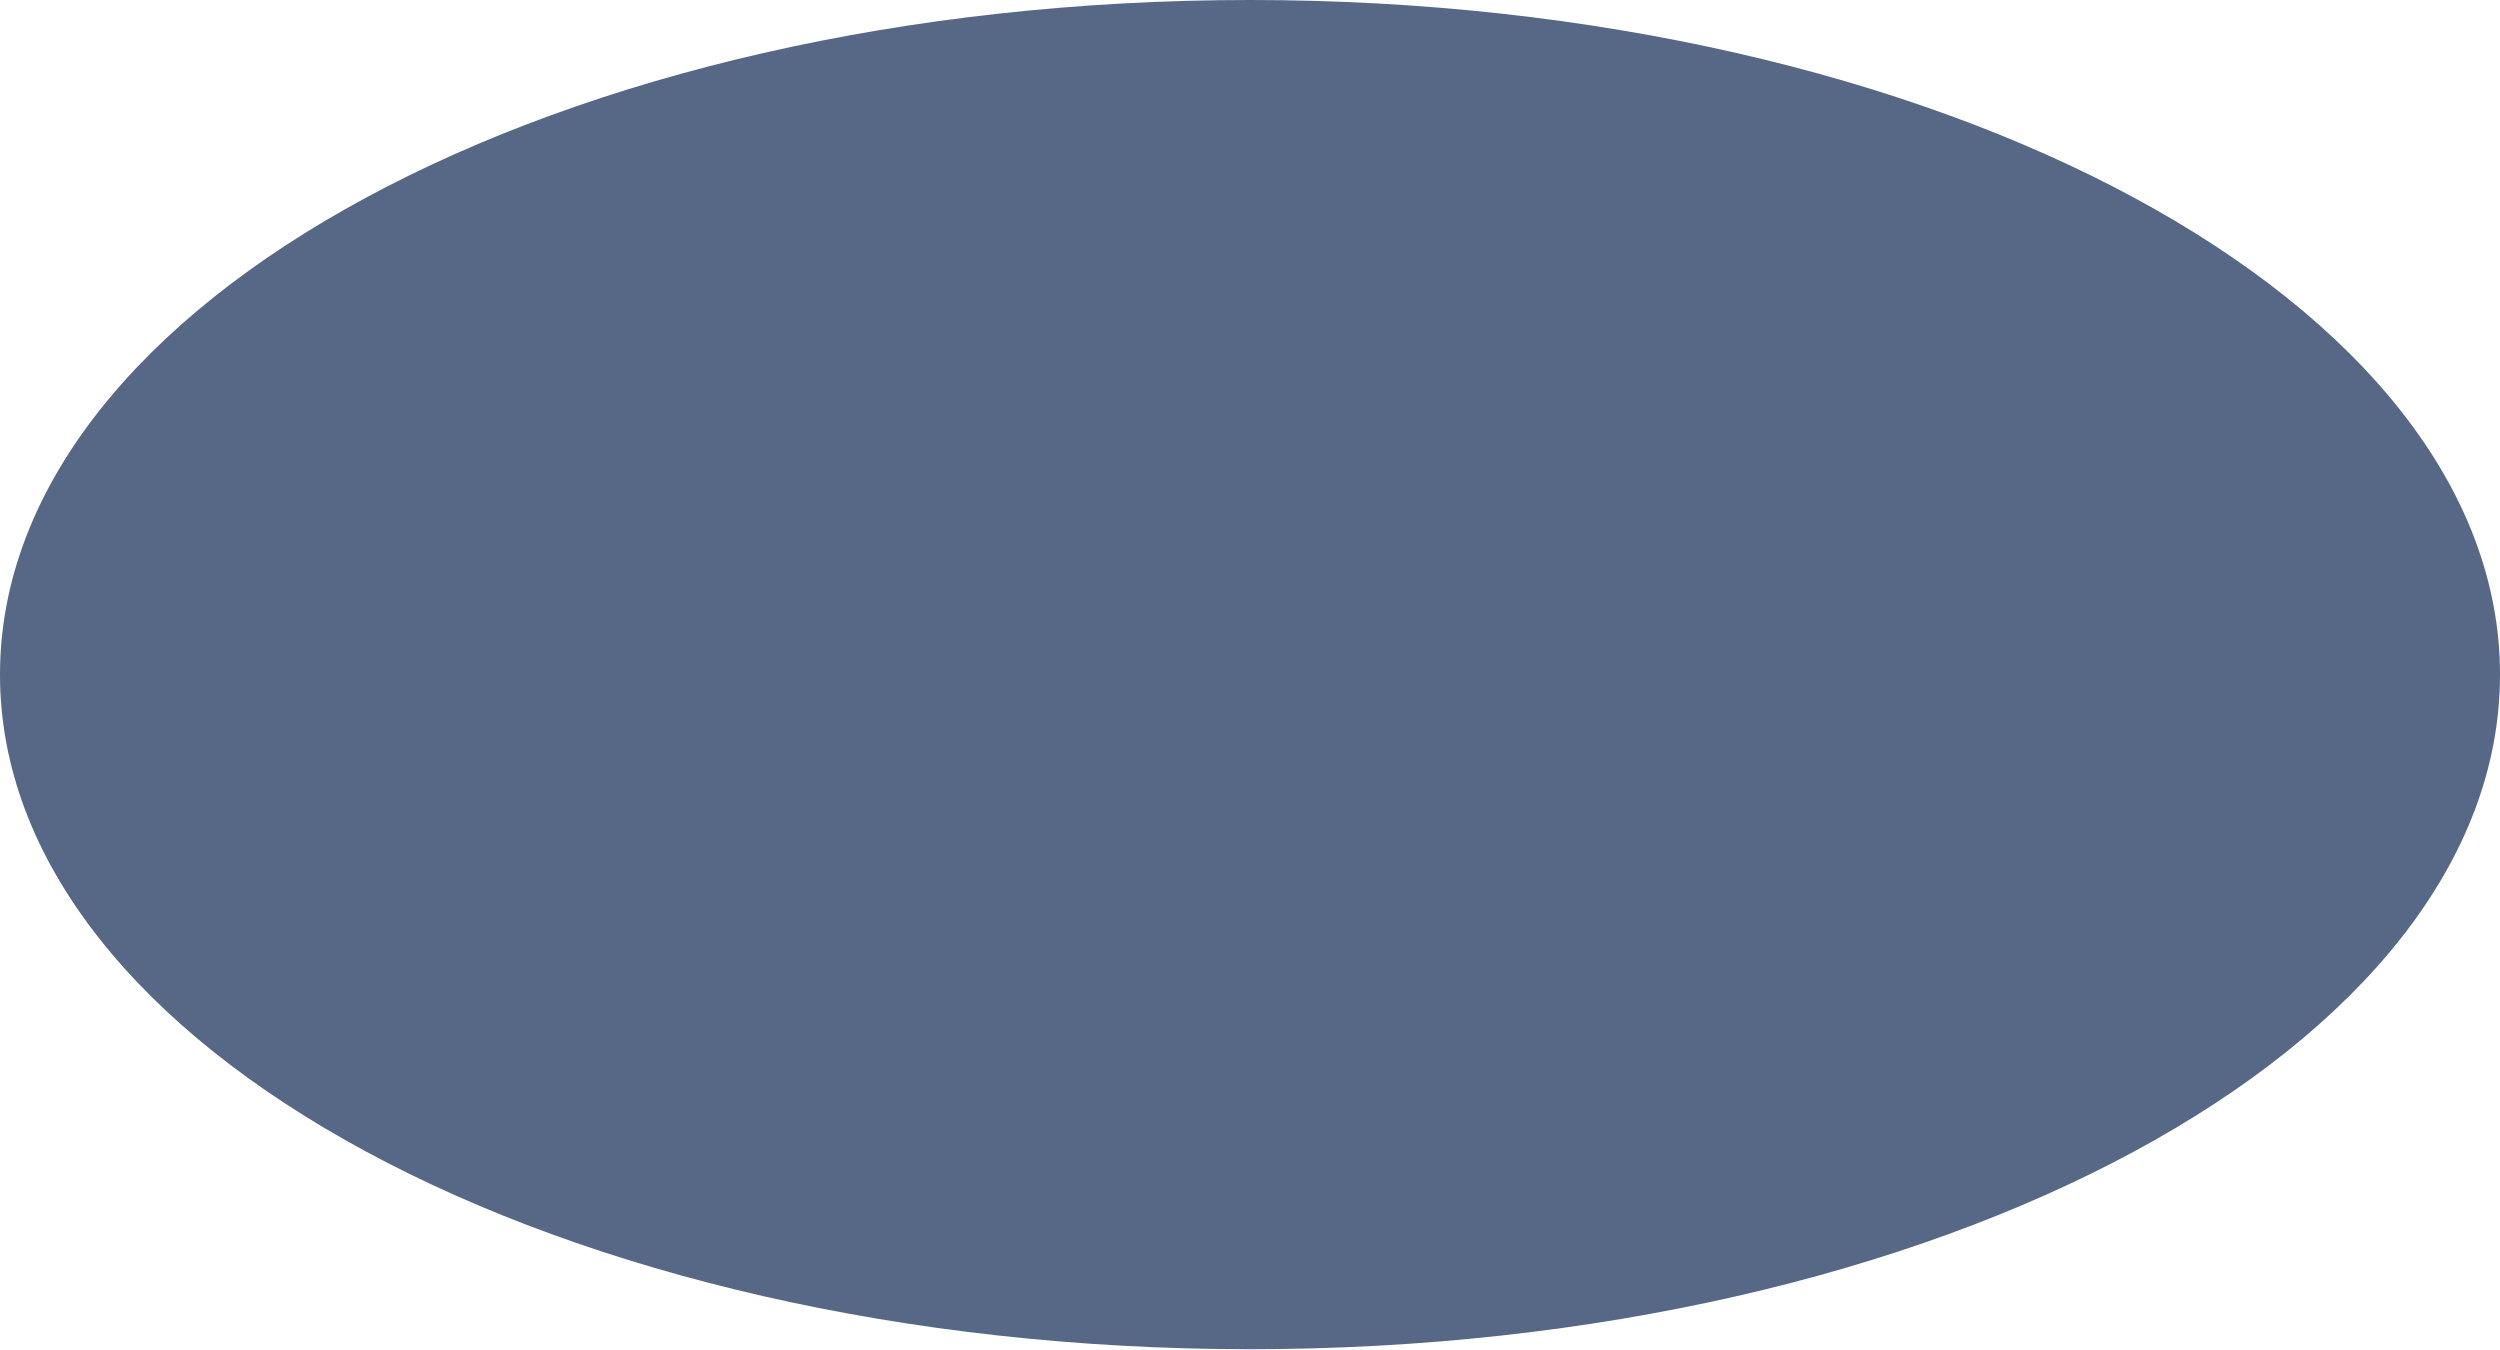
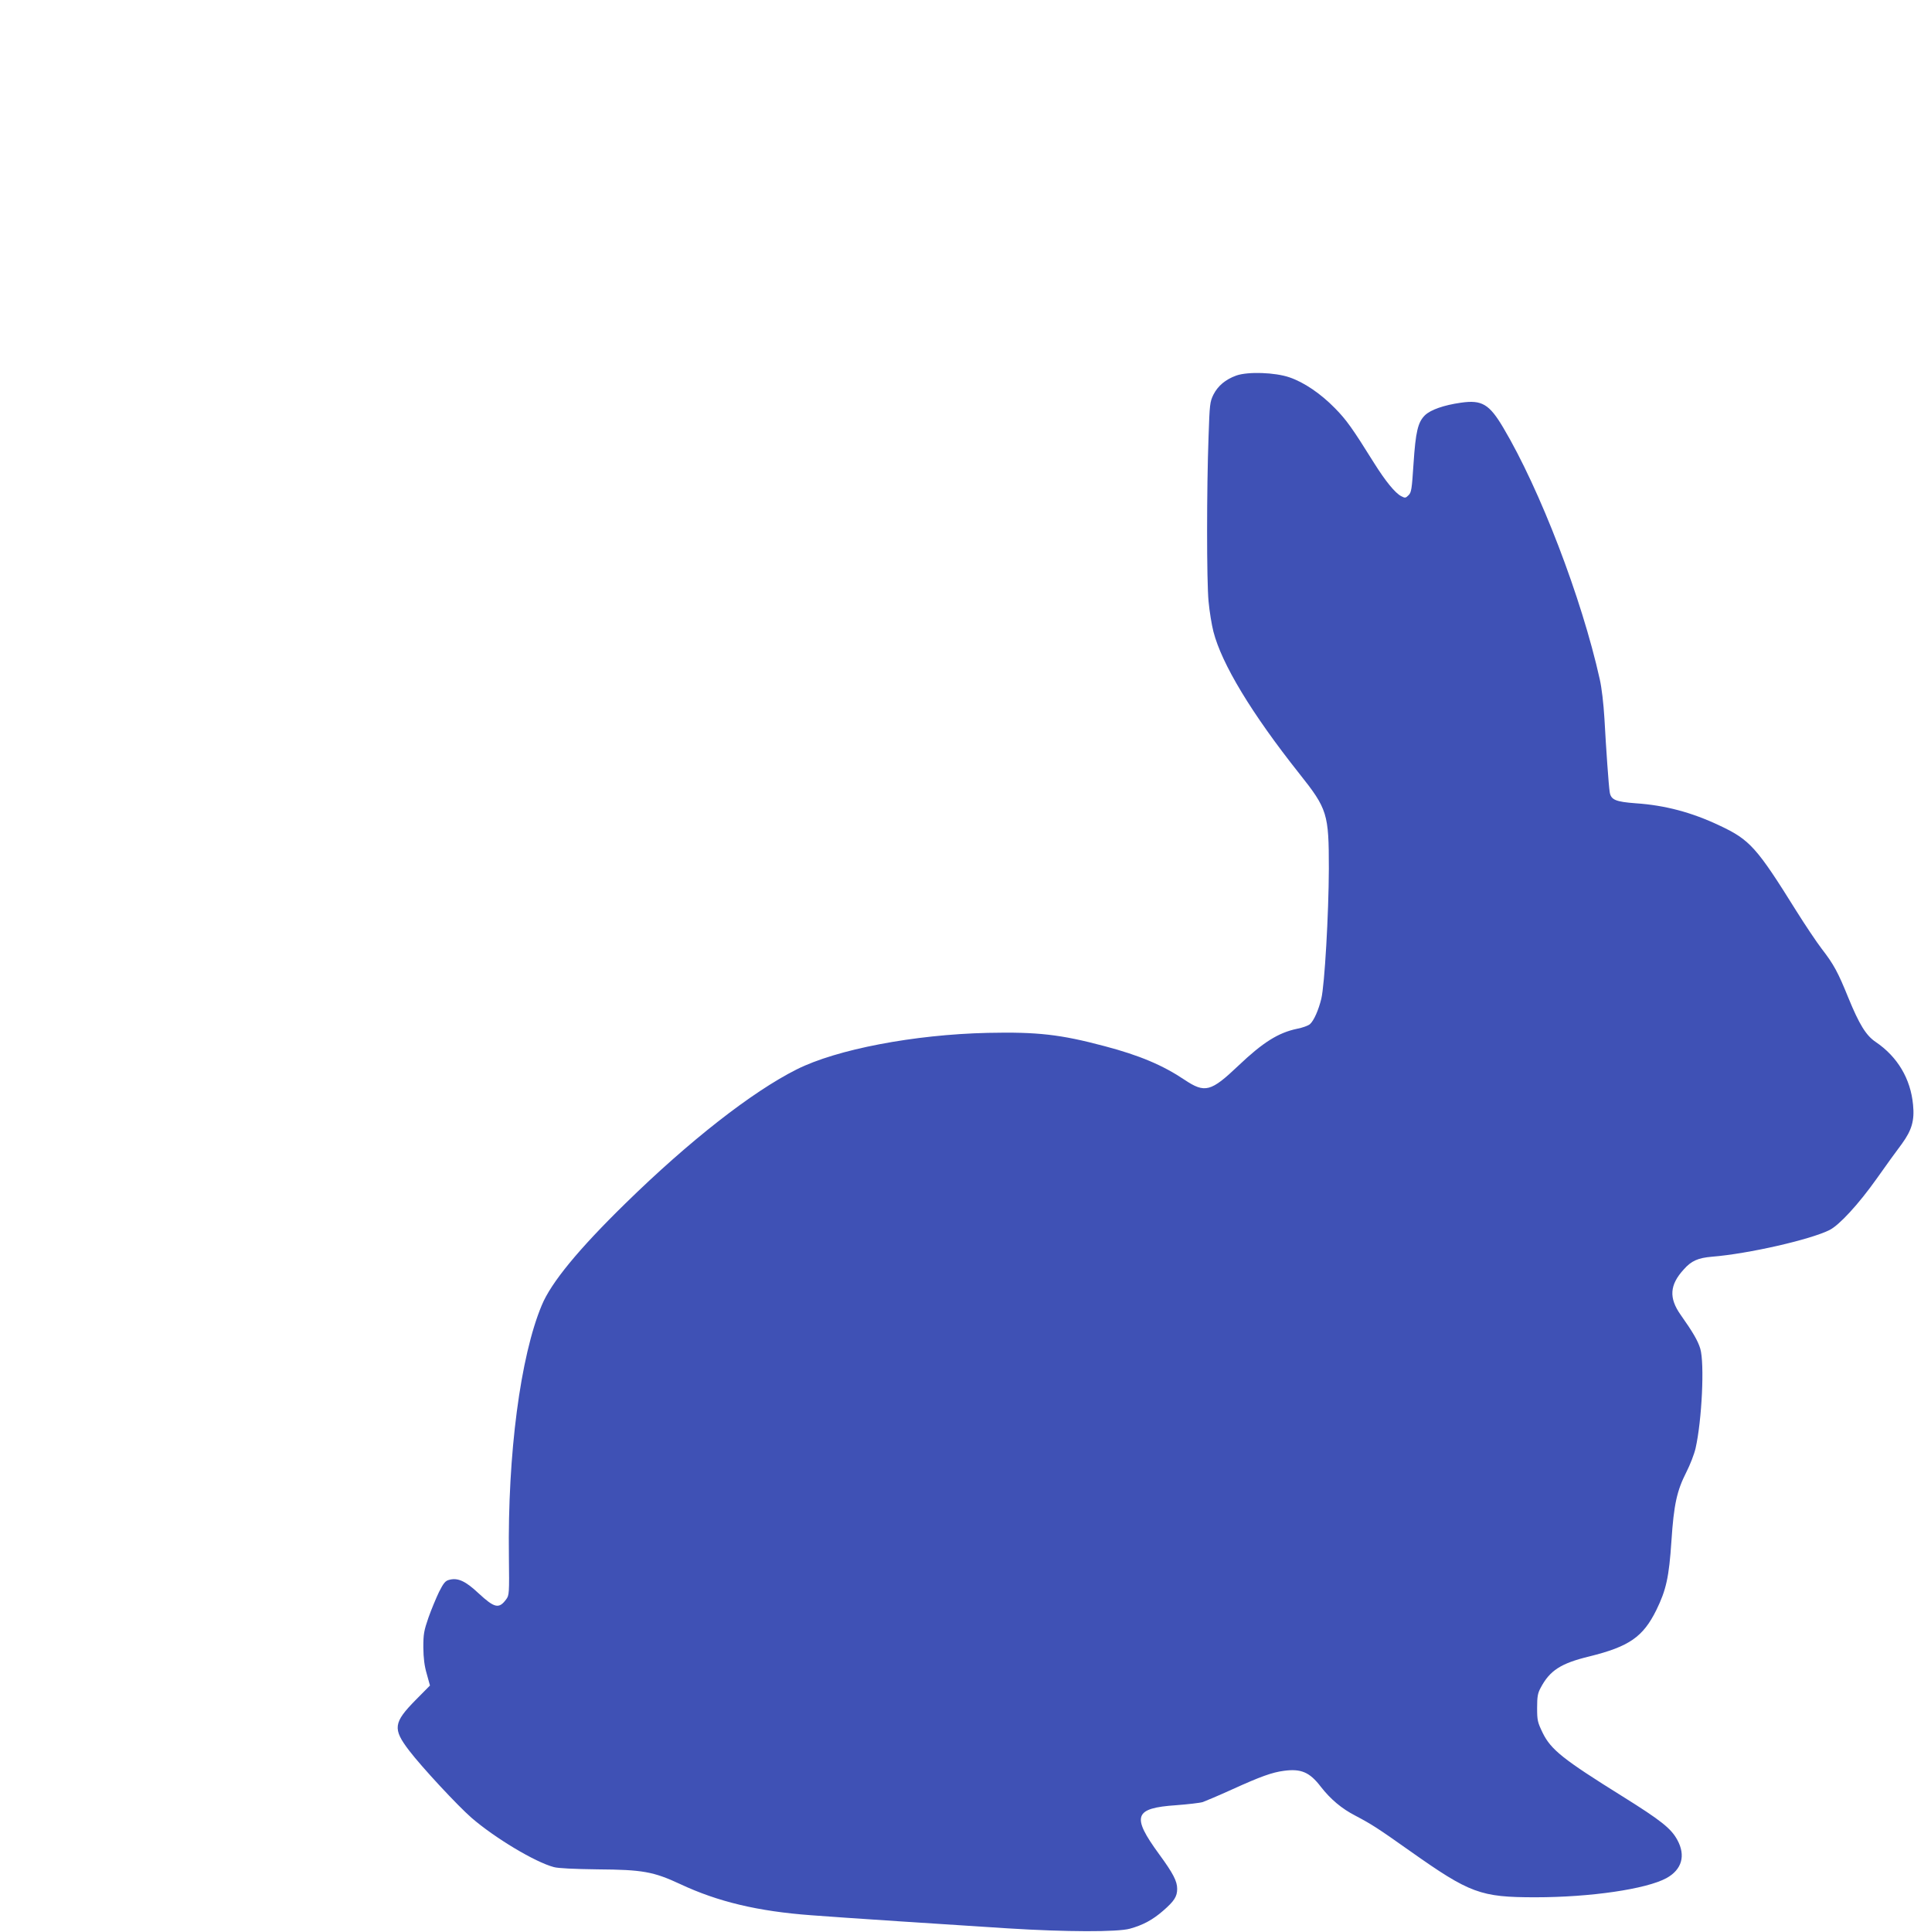
- <svg xmlns="http://www.w3.org/2000/svg" width="63" height="34" viewBox="0 0 63 34" fill="none">
-   <ellipse cx="31.5" cy="17" rx="31.5" ry="17" fill="#566885" />
+ <svg xmlns="http://www.w3.org/2000/svg" version="1.0" width="1268pt" height="1280pt" viewBox="0 0 1268 1280" preserveAspectRatio="xMidYMid meet">
+   <g transform="translate(0,1280) scale(0.1,-0.1)" fill="#3f51b5" stroke="none">
+     <path d="M8192 10312 c-72 -26 -122 -68 -152 -127 -23 -47 -25 -64 -32 -275 -13 -351 -13 -960 0 -1095 6 -66 21 -156 32 -199 55 -215 254 -544 569 -941 187 -235 196 -266 196 -630 -1 -300 -28 -771 -50 -862 -18 -74 -49 -145 -75 -168 -11 -10 -49 -24 -86 -31 -124 -26 -226 -90 -388 -244 -183 -174 -222 -184 -357 -94 -143 96 -298 162 -530 223 -293 78 -445 95 -774 88 -488 -11 -1001 -109 -1266 -242 -297 -149 -712 -474 -1135 -888 -310 -303 -492 -524 -554 -674 -142 -338 -227 -988 -218 -1665 3 -245 2 -257 -18 -284 -48 -65 -77 -58 -183 40 -86 81 -138 105 -195 89 -25 -6 -37 -21 -67 -80 -19 -40 -51 -116 -70 -170 -30 -87 -34 -109 -34 -198 1 -71 7 -122 23 -176 l21 -76 -93 -94 c-150 -152 -155 -193 -45 -337 84 -110 321 -365 414 -446 154 -133 420 -293 545 -326 28 -8 135 -13 290 -15 298 -2 370 -15 548 -98 250 -117 515 -180 867 -206 176 -14 941 -64 1305 -87 383 -24 725 -25 807 -2 87 24 151 59 219 118 75 65 94 95 94 146 0 51 -27 103 -120 230 -184 252 -166 305 113 324 78 6 158 15 177 21 19 7 107 44 195 84 187 85 265 113 343 123 113 15 170 -9 244 -106 64 -82 138 -145 230 -192 106 -56 144 -80 363 -235 395 -279 465 -305 828 -305 365 0 735 54 869 127 102 56 129 149 72 253 -42 77 -108 129 -364 289 -395 246 -473 309 -528 420 -34 71 -37 82 -37 166 0 74 4 97 23 132 61 116 134 163 324 209 263 65 355 129 443 307 65 133 84 217 100 458 16 242 36 332 99 456 25 49 52 119 61 158 42 186 60 563 31 660 -16 53 -49 109 -130 224 -79 112 -73 198 20 300 51 58 95 77 188 85 239 19 652 113 779 177 65 33 192 171 312 340 60 85 135 189 167 231 66 91 84 154 74 258 -16 173 -103 319 -248 417 -64 43 -109 117 -181 293 -69 170 -96 220 -177 325 -33 43 -108 155 -167 249 -263 422 -308 472 -508 566 -185 88 -363 135 -556 148 -134 10 -165 23 -173 74 -7 44 -24 286 -35 488 -6 99 -18 203 -31 260 -120 539 -396 1257 -639 1666 -93 157 -142 186 -281 166 -113 -16 -201 -47 -238 -83 -47 -46 -62 -109 -76 -322 -11 -167 -14 -190 -33 -208 -19 -19 -23 -20 -49 -6 -40 21 -103 98 -179 219 -143 229 -183 286 -260 364 -94 96 -204 171 -301 204 -96 33 -275 39 -352 12z" />
+   </g>
</svg>
